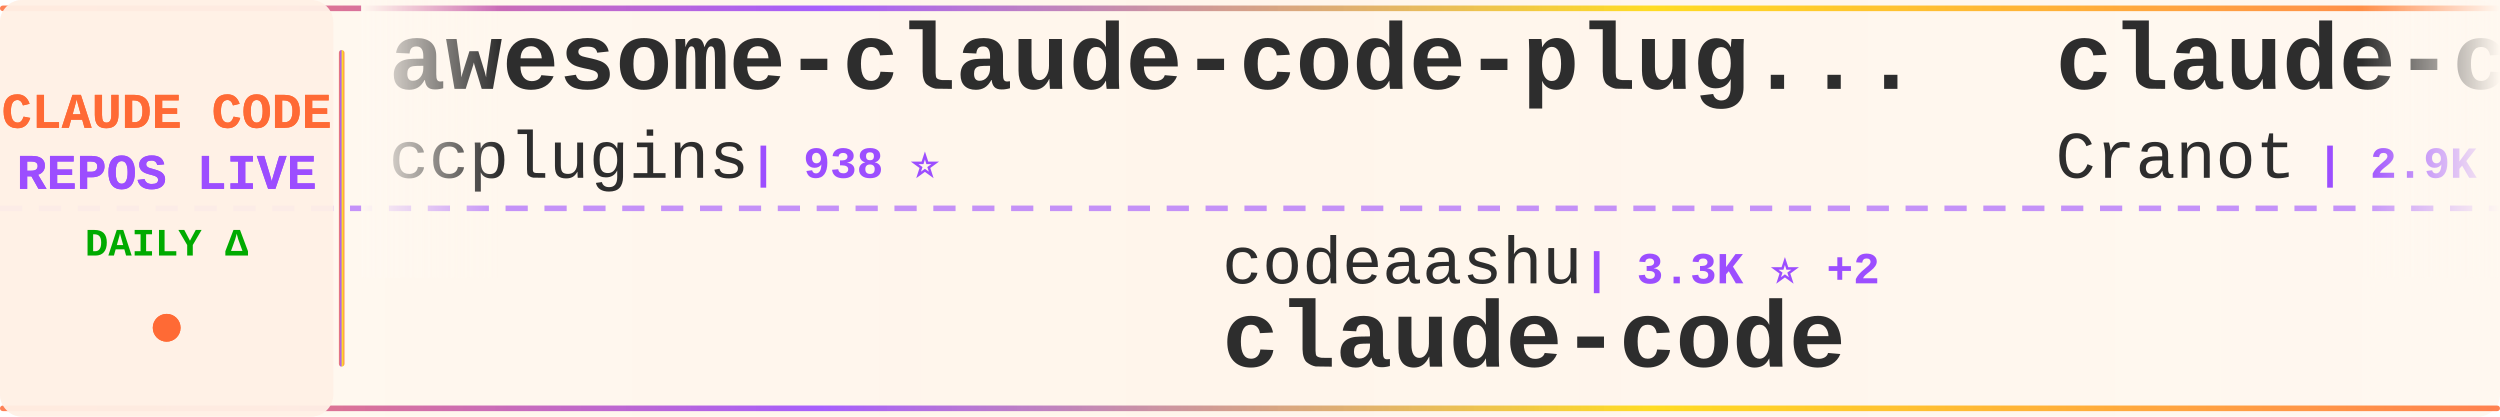
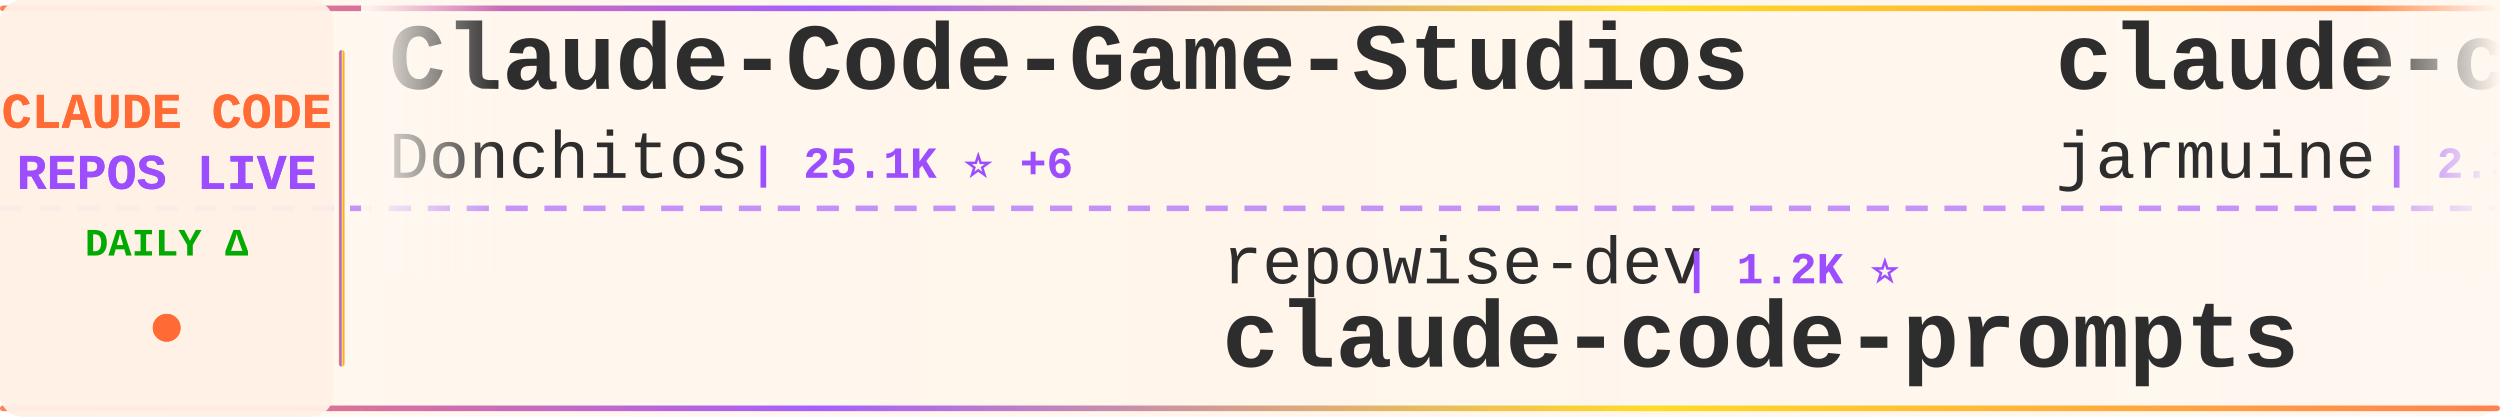
<svg xmlns="http://www.w3.org/2000/svg" width="900" height="150">
  <defs>
    <linearGradient id="tickerBg" x1="0%" y1="0%" x2="100%" y2="0%">
      <stop offset="0%" style="stop-color:#fff8f0;stop-opacity:0.98" />
      <stop offset="50%" style="stop-color:#fff5eb;stop-opacity:1" />
      <stop offset="100%" style="stop-color:#fff8f0;stop-opacity:0.98" />
    </linearGradient>
    <linearGradient id="borderGrad" x1="0%" y1="0%" x2="100%" y2="0%">
      <stop offset="0%" style="stop-color:#FF6B35;stop-opacity:0.85">
        <animate attributeName="stop-opacity" values="0.85;1;0.85" dur="2s" repeatCount="indefinite" />
      </stop>
      <stop offset="33%" style="stop-color:#9C4EFF;stop-opacity:0.9">
        <animate attributeName="stop-opacity" values="0.9;1;0.9" dur="2.2s" repeatCount="indefinite" />
      </stop>
      <stop offset="66%" style="stop-color:#FFD700;stop-opacity:0.85">
        <animate attributeName="stop-opacity" values="0.85;1;0.85" dur="1.8s" repeatCount="indefinite" />
      </stop>
      <stop offset="100%" style="stop-color:#FF6B35;stop-opacity:0.85">
        <animate attributeName="stop-opacity" values="0.85;1;0.85" dur="2s" repeatCount="indefinite" />
      </stop>
    </linearGradient>
    <filter id="textGlow">
      <feGaussianBlur stdDeviation="0.15" result="coloredBlur" />
      <feMerge>
        <feMergeNode in="coloredBlur" />
        <feMergeNode in="SourceGraphic" />
      </feMerge>
    </filter>
    <filter id="metricGlow">
      <feGaussianBlur stdDeviation="0.2" result="coloredBlur" />
      <feMerge>
        <feMergeNode in="coloredBlur" />
        <feMergeNode in="SourceGraphic" />
      </feMerge>
    </filter>
    <linearGradient id="leftFade" x1="0%" y1="0%" x2="100%" y2="0%">
      <stop offset="0%" style="stop-color:#fff8f0;stop-opacity:1" />
      <stop offset="100%" style="stop-color:#fff8f0;stop-opacity:0" />
    </linearGradient>
    <linearGradient id="rightFade" x1="0%" y1="0%" x2="100%" y2="0%">
      <stop offset="0%" style="stop-color:#fff8f0;stop-opacity:0" />
      <stop offset="100%" style="stop-color:#fff8f0;stop-opacity:1" />
    </linearGradient>
  </defs>
  <rect width="900" height="150" fill="url(#tickerBg)" rx="8" />
  <rect x="0" y="2" width="900" height="2" fill="url(#borderGrad)" rx="1" />
  <rect x="0" y="146" width="900" height="2" fill="url(#borderGrad)" rx="1" />
  <line x1="0" y1="75" x2="900" y2="75" stroke="#9C4EFF" stroke-width="2" stroke-dasharray="8 6" opacity="0.6" />
  <rect x="0" y="0" width="120" height="150" fill="#fff0e6" opacity="0.95" rx="8" />
  <text x="60" y="46" font-family="'Courier New', monospace" font-size="18" font-weight="bold" fill="#FF6B35" text-anchor="middle" filter="url(#textGlow)">
    CLAUDE CODE
  </text>
  <text x="60" y="68" font-family="'Courier New', monospace" font-size="18" font-weight="bold" fill="#9C4EFF" text-anchor="middle" filter="url(#textGlow)">
    REPOS LIVE
  </text>
  <text x="60" y="92" font-family="'Courier New', monospace" font-size="14" font-weight="bold" fill="#00aa00" text-anchor="middle">
    DAILY Δ
  </text>
  <circle cx="60" cy="118" r="5" fill="#FF6B35" filter="url(#metricGlow)">
    <animate attributeName="r" values="4;6;4" dur="1.5s" repeatCount="indefinite" />
    <animate attributeName="opacity" values="0.6;1;0.6" dur="1.5s" repeatCount="indefinite" />
  </circle>
  <rect x="122" y="18" width="2" height="114" fill="url(#borderGrad)" rx="1" />
  <clipPath id="tickerClip">
    <rect x="130" y="0" width="770" height="150" />
  </clipPath>
  <g clip-path="url(#tickerClip)">
    <g id="tickerItems">
      <animateTransform attributeName="transform" attributeType="XML" type="translate" from="0 0" to="-3000 0" dur="54s" repeatCount="indefinite" />
      <g transform="translate(0, 0)">
-         <text x="140" y="32" font-family="'Courier New', monospace" font-size="34" font-weight="bold" fill="#2d2d2d">awesome-claude-code-plug...</text>
-         <text x="140" y="64" font-family="'Courier New', monospace" font-size="24" font-weight="normal" fill="#2d2d2d" opacity="1.0">ccplugins</text>
-         <text x="270" y="64" font-family="'Courier New', monospace" font-size="16" font-weight="bold" fill="#9C4EFF"> | 938 ⭐</text>
+         <text x="140" y="32" font-family="'Courier New', monospace" font-size="34" font-weight="bold" fill="#2d2d2d">Claude-Code-Game-Studios</text>
+         <text x="140" y="64" font-family="'Courier New', monospace" font-size="24" font-weight="normal" fill="#2d2d2d" opacity="1.0">Donchitos</text>
+         <text x="270" y="64" font-family="'Courier New', monospace" font-size="16" font-weight="bold" fill="#9C4EFF"> | 25.1K ⭐ +6</text>
      </g>
      <g transform="translate(300, 0)">
-         <text x="140" y="102" font-family="'Courier New', monospace" font-size="24" font-weight="normal" fill="#2d2d2d" opacity="1.0">codeaashu</text>
-         <text x="270" y="102" font-family="'Courier New', monospace" font-size="16" font-weight="bold" fill="#9C4EFF"> | 3.3K ⭐ +2</text>
-         <text x="140" y="132" font-family="'Courier New', monospace" font-size="34" font-weight="bold" fill="#2d2d2d">claude-code</text>
+         <text x="140" y="102" font-family="'Courier New', monospace" font-size="24" font-weight="normal" fill="#2d2d2d" opacity="1.0">repowise-dev</text>
+         <text x="306" y="102" font-family="'Courier New', monospace" font-size="16" font-weight="bold" fill="#9C4EFF"> | 1.2K ⭐</text>
+         <text x="140" y="132" font-family="'Courier New', monospace" font-size="34" font-weight="bold" fill="#2d2d2d">claude-code-prompts</text>
      </g>
      <g transform="translate(600, 0)">
-         <text x="140" y="32" font-family="'Courier New', monospace" font-size="34" font-weight="bold" fill="#2d2d2d">claude-code-guide</text>
-         <text x="140" y="64" font-family="'Courier New', monospace" font-size="24" font-weight="normal" fill="#2d2d2d" opacity="1.0">Cranot</text>
-         <text x="234" y="64" font-family="'Courier New', monospace" font-size="16" font-weight="bold" fill="#9C4EFF"> | 2.9K ⭐ +2</text>
+         <text x="140" y="32" font-family="'Courier New', monospace" font-size="34" font-weight="bold" fill="#2d2d2d">claude-code</text>
+         <text x="140" y="64" font-family="'Courier New', monospace" font-size="24" font-weight="normal" fill="#2d2d2d" opacity="1.0">jarmuine</text>
+         <text x="258" y="64" font-family="'Courier New', monospace" font-size="16" font-weight="bold" fill="#9C4EFF"> | 2.3K ⭐ +1</text>
      </g>
      <g transform="translate(900, 0)">
-         <text x="140" y="102" font-family="'Courier New', monospace" font-size="24" font-weight="normal" fill="#2d2d2d" opacity="1.0">Donchitos</text>
-         <text x="270" y="102" font-family="'Courier New', monospace" font-size="16" font-weight="bold" fill="#9C4EFF"> | 25.1K ⭐ +16</text>
-         <text x="140" y="132" font-family="'Courier New', monospace" font-size="34" font-weight="bold" fill="#2d2d2d">Claude-Code-Game-Studios</text>
+         <text x="140" y="102" font-family="'Courier New', monospace" font-size="24" font-weight="normal" fill="#2d2d2d" opacity="1.0">VILA-Lab</text>
+         <text x="258" y="102" font-family="'Courier New', monospace" font-size="16" font-weight="bold" fill="#9C4EFF"> | 2.1K ⭐ +2</text>
+         <text x="140" y="132" font-family="'Courier New', monospace" font-size="34" font-weight="bold" fill="#2d2d2d">Dive-into-Claude-Code</text>
      </g>
      <g transform="translate(1200, 0)">
-         <text x="140" y="32" font-family="'Courier New', monospace" font-size="34" font-weight="bold" fill="#2d2d2d">claude-code</text>
-         <text x="140" y="64" font-family="'Courier New', monospace" font-size="24" font-weight="normal" fill="#2d2d2d" opacity="1.0">Onewon</text>
-         <text x="234" y="64" font-family="'Courier New', monospace" font-size="16" font-weight="bold" fill="#9C4EFF"> | 181 ⭐</text>
+         <text x="140" y="32" font-family="'Courier New', monospace" font-size="34" font-weight="bold" fill="#2d2d2d">claude-code-source-code-...</text>
+         <text x="140" y="64" font-family="'Courier New', monospace" font-size="24" font-weight="normal" fill="#2d2d2d" opacity="1.0">ghuntley</text>
+         <text x="258" y="64" font-family="'Courier New', monospace" font-size="16" font-weight="bold" fill="#9C4EFF"> | 992 ⭐</text>
      </g>
      <g transform="translate(1500, 0)">
-         <text x="140" y="102" font-family="'Courier New', monospace" font-size="24" font-weight="normal" fill="#2d2d2d" opacity="1.0">LING71671</text>
-         <text x="270" y="102" font-family="'Courier New', monospace" font-size="16" font-weight="bold" fill="#9C4EFF"> | 948 ⭐ -1</text>
-         <text x="140" y="132" font-family="'Courier New', monospace" font-size="34" font-weight="bold" fill="#2d2d2d">Open-ClaudeCode</text>
+         <text x="140" y="102" font-family="'Courier New', monospace" font-size="24" font-weight="normal" fill="#2d2d2d" opacity="1.0">AprilNEA</text>
+         <text x="258" y="102" font-family="'Courier New', monospace" font-size="16" font-weight="bold" fill="#9C4EFF"> | 391 ⭐</text>
+         <text x="140" y="132" font-family="'Courier New', monospace" font-size="34" font-weight="bold" fill="#2d2d2d">claude-code-source</text>
      </g>
      <g transform="translate(1800, 0)">
-         <text x="140" y="32" font-family="'Courier New', monospace" font-size="34" font-weight="bold" fill="#2d2d2d">sc-claude-code-files</text>
-         <text x="140" y="64" font-family="'Courier New', monospace" font-size="24" font-weight="normal" fill="#2d2d2d" opacity="1.0">https-deeplearning-ai</text>
-         <text x="414" y="64" font-family="'Courier New', monospace" font-size="16" font-weight="bold" fill="#9C4EFF"> | 548 ⭐</text>
+         <text x="140" y="32" font-family="'Courier New', monospace" font-size="34" font-weight="bold" fill="#2d2d2d">claude-code-tips</text>
+         <text x="140" y="64" font-family="'Courier New', monospace" font-size="24" font-weight="normal" fill="#2d2d2d" opacity="1.0">ykdojo</text>
+         <text x="234" y="64" font-family="'Courier New', monospace" font-size="16" font-weight="bold" fill="#9C4EFF"> | 10.1K ⭐ +1</text>
      </g>
      <g transform="translate(2100, 0)">
-         <text x="140" y="102" font-family="'Courier New', monospace" font-size="24" font-weight="normal" fill="#2d2d2d" opacity="1.0">zebbern</text>
-         <text x="246" y="102" font-family="'Courier New', monospace" font-size="16" font-weight="bold" fill="#9C4EFF"> | 4.6K ⭐ +1</text>
-         <text x="140" y="132" font-family="'Courier New', monospace" font-size="34" font-weight="bold" fill="#2d2d2d">claude-code-guide</text>
+         <text x="140" y="102" font-family="'Courier New', monospace" font-size="24" font-weight="normal" fill="#2d2d2d" opacity="1.0">hangsman</text>
+         <text x="258" y="102" font-family="'Courier New', monospace" font-size="16" font-weight="bold" fill="#9C4EFF"> | 794 ⭐</text>
+         <text x="140" y="132" font-family="'Courier New', monospace" font-size="34" font-weight="bold" fill="#2d2d2d">claude-code-source</text>
      </g>
      <g transform="translate(2400, 0)">
-         <text x="140" y="32" font-family="'Courier New', monospace" font-size="34" font-weight="bold" fill="#2d2d2d">claude-code</text>
-         <text x="140" y="64" font-family="'Courier New', monospace" font-size="24" font-weight="normal" fill="#2d2d2d" opacity="1.0">ochamber</text>
-         <text x="258" y="64" font-family="'Courier New', monospace" font-size="16" font-weight="bold" fill="#9C4EFF"> | 3 ⭐</text>
+         <text x="140" y="32" font-family="'Courier New', monospace" font-size="34" font-weight="bold" fill="#2d2d2d">claude-code-harness</text>
+         <text x="140" y="64" font-family="'Courier New', monospace" font-size="24" font-weight="normal" fill="#2d2d2d" opacity="1.0">Chachamaru127</text>
+         <text x="318" y="64" font-family="'Courier New', monospace" font-size="16" font-weight="bold" fill="#9C4EFF"> | 3.1K ⭐ -1</text>
      </g>
      <g transform="translate(2700, 0)">
-         <text x="140" y="102" font-family="'Courier New', monospace" font-size="24" font-weight="normal" fill="#2d2d2d" opacity="1.0">claude-code-best</text>
-         <text x="354" y="102" font-family="'Courier New', monospace" font-size="16" font-weight="bold" fill="#9C4EFF"> | 22.5K ⭐ +14</text>
-         <text x="140" y="132" font-family="'Courier New', monospace" font-size="34" font-weight="bold" fill="#2d2d2d">claude-code</text>
+         <text x="140" y="102" font-family="'Courier New', monospace" font-size="24" font-weight="normal" fill="#2d2d2d" opacity="1.0">huangserva</text>
+         <text x="282" y="102" font-family="'Courier New', monospace" font-size="16" font-weight="bold" fill="#9C4EFF"> | 628 ⭐</text>
+         <text x="140" y="132" font-family="'Courier New', monospace" font-size="34" font-weight="bold" fill="#2d2d2d">claude-code-cli</text>
      </g>
      <g transform="translate(3000, 0)">
-         <text x="140" y="32" font-family="'Courier New', monospace" font-size="34" font-weight="bold" fill="#2d2d2d">awesome-claude-code-plug...</text>
-         <text x="140" y="64" font-family="'Courier New', monospace" font-size="24" font-weight="normal" fill="#2d2d2d" opacity="1.0">ccplugins</text>
-         <text x="270" y="64" font-family="'Courier New', monospace" font-size="16" font-weight="bold" fill="#9C4EFF"> | 938 ⭐</text>
+         <text x="140" y="32" font-family="'Courier New', monospace" font-size="34" font-weight="bold" fill="#2d2d2d">Claude-Code-Game-Studios</text>
+         <text x="140" y="64" font-family="'Courier New', monospace" font-size="24" font-weight="normal" fill="#2d2d2d" opacity="1.0">Donchitos</text>
+         <text x="270" y="64" font-family="'Courier New', monospace" font-size="16" font-weight="bold" fill="#9C4EFF"> | 25.1K ⭐ +6</text>
      </g>
      <g transform="translate(3300, 0)">
-         <text x="140" y="102" font-family="'Courier New', monospace" font-size="24" font-weight="normal" fill="#2d2d2d" opacity="1.0">codeaashu</text>
-         <text x="270" y="102" font-family="'Courier New', monospace" font-size="16" font-weight="bold" fill="#9C4EFF"> | 3.3K ⭐ +2</text>
-         <text x="140" y="132" font-family="'Courier New', monospace" font-size="34" font-weight="bold" fill="#2d2d2d">claude-code</text>
+         <text x="140" y="102" font-family="'Courier New', monospace" font-size="24" font-weight="normal" fill="#2d2d2d" opacity="1.0">repowise-dev</text>
+         <text x="306" y="102" font-family="'Courier New', monospace" font-size="16" font-weight="bold" fill="#9C4EFF"> | 1.2K ⭐</text>
+         <text x="140" y="132" font-family="'Courier New', monospace" font-size="34" font-weight="bold" fill="#2d2d2d">claude-code-prompts</text>
      </g>
      <g transform="translate(3600, 0)">
-         <text x="140" y="32" font-family="'Courier New', monospace" font-size="34" font-weight="bold" fill="#2d2d2d">claude-code-guide</text>
-         <text x="140" y="64" font-family="'Courier New', monospace" font-size="24" font-weight="normal" fill="#2d2d2d" opacity="1.0">Cranot</text>
-         <text x="234" y="64" font-family="'Courier New', monospace" font-size="16" font-weight="bold" fill="#9C4EFF"> | 2.9K ⭐ +2</text>
+         <text x="140" y="32" font-family="'Courier New', monospace" font-size="34" font-weight="bold" fill="#2d2d2d">claude-code</text>
+         <text x="140" y="64" font-family="'Courier New', monospace" font-size="24" font-weight="normal" fill="#2d2d2d" opacity="1.0">jarmuine</text>
+         <text x="258" y="64" font-family="'Courier New', monospace" font-size="16" font-weight="bold" fill="#9C4EFF"> | 2.3K ⭐ +1</text>
      </g>
      <g transform="translate(3900, 0)">
-         <text x="140" y="102" font-family="'Courier New', monospace" font-size="24" font-weight="normal" fill="#2d2d2d" opacity="1.0">Donchitos</text>
-         <text x="270" y="102" font-family="'Courier New', monospace" font-size="16" font-weight="bold" fill="#9C4EFF"> | 25.1K ⭐ +16</text>
-         <text x="140" y="132" font-family="'Courier New', monospace" font-size="34" font-weight="bold" fill="#2d2d2d">Claude-Code-Game-Studios</text>
+         <text x="140" y="102" font-family="'Courier New', monospace" font-size="24" font-weight="normal" fill="#2d2d2d" opacity="1.0">VILA-Lab</text>
+         <text x="258" y="102" font-family="'Courier New', monospace" font-size="16" font-weight="bold" fill="#9C4EFF"> | 2.1K ⭐ +2</text>
+         <text x="140" y="132" font-family="'Courier New', monospace" font-size="34" font-weight="bold" fill="#2d2d2d">Dive-into-Claude-Code</text>
      </g>
    </g>
  </g>
  <rect x="130" y="0" width="50" height="100" fill="url(#leftFade)" />
  <rect x="850" y="0" width="50" height="100" fill="url(#rightFade)" />
</svg>
